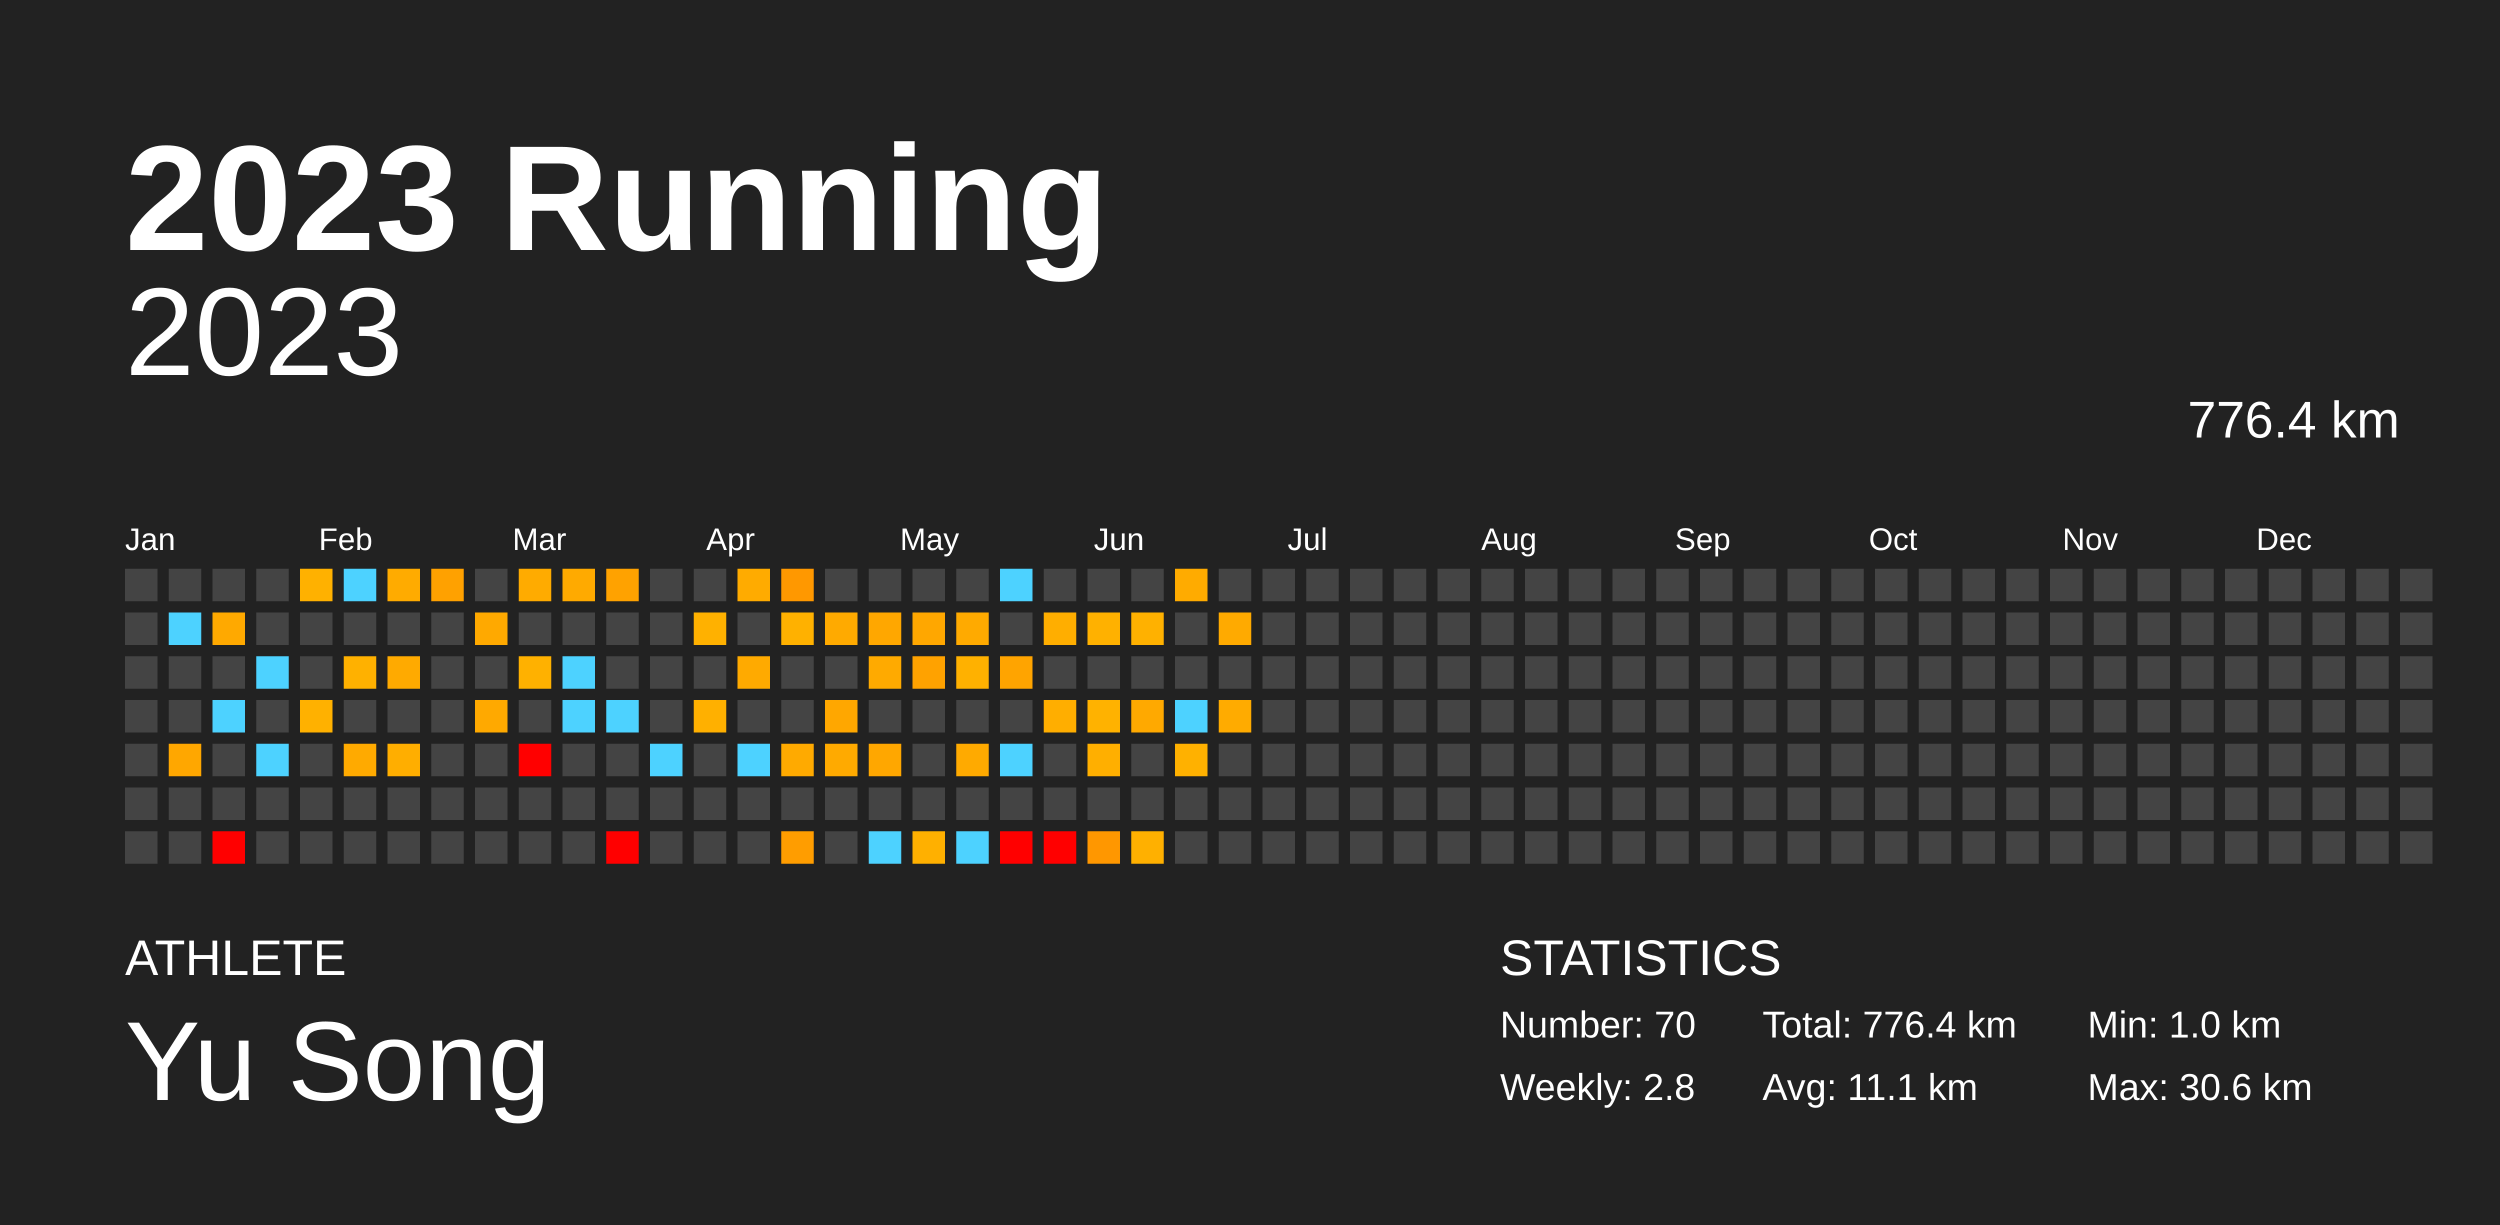
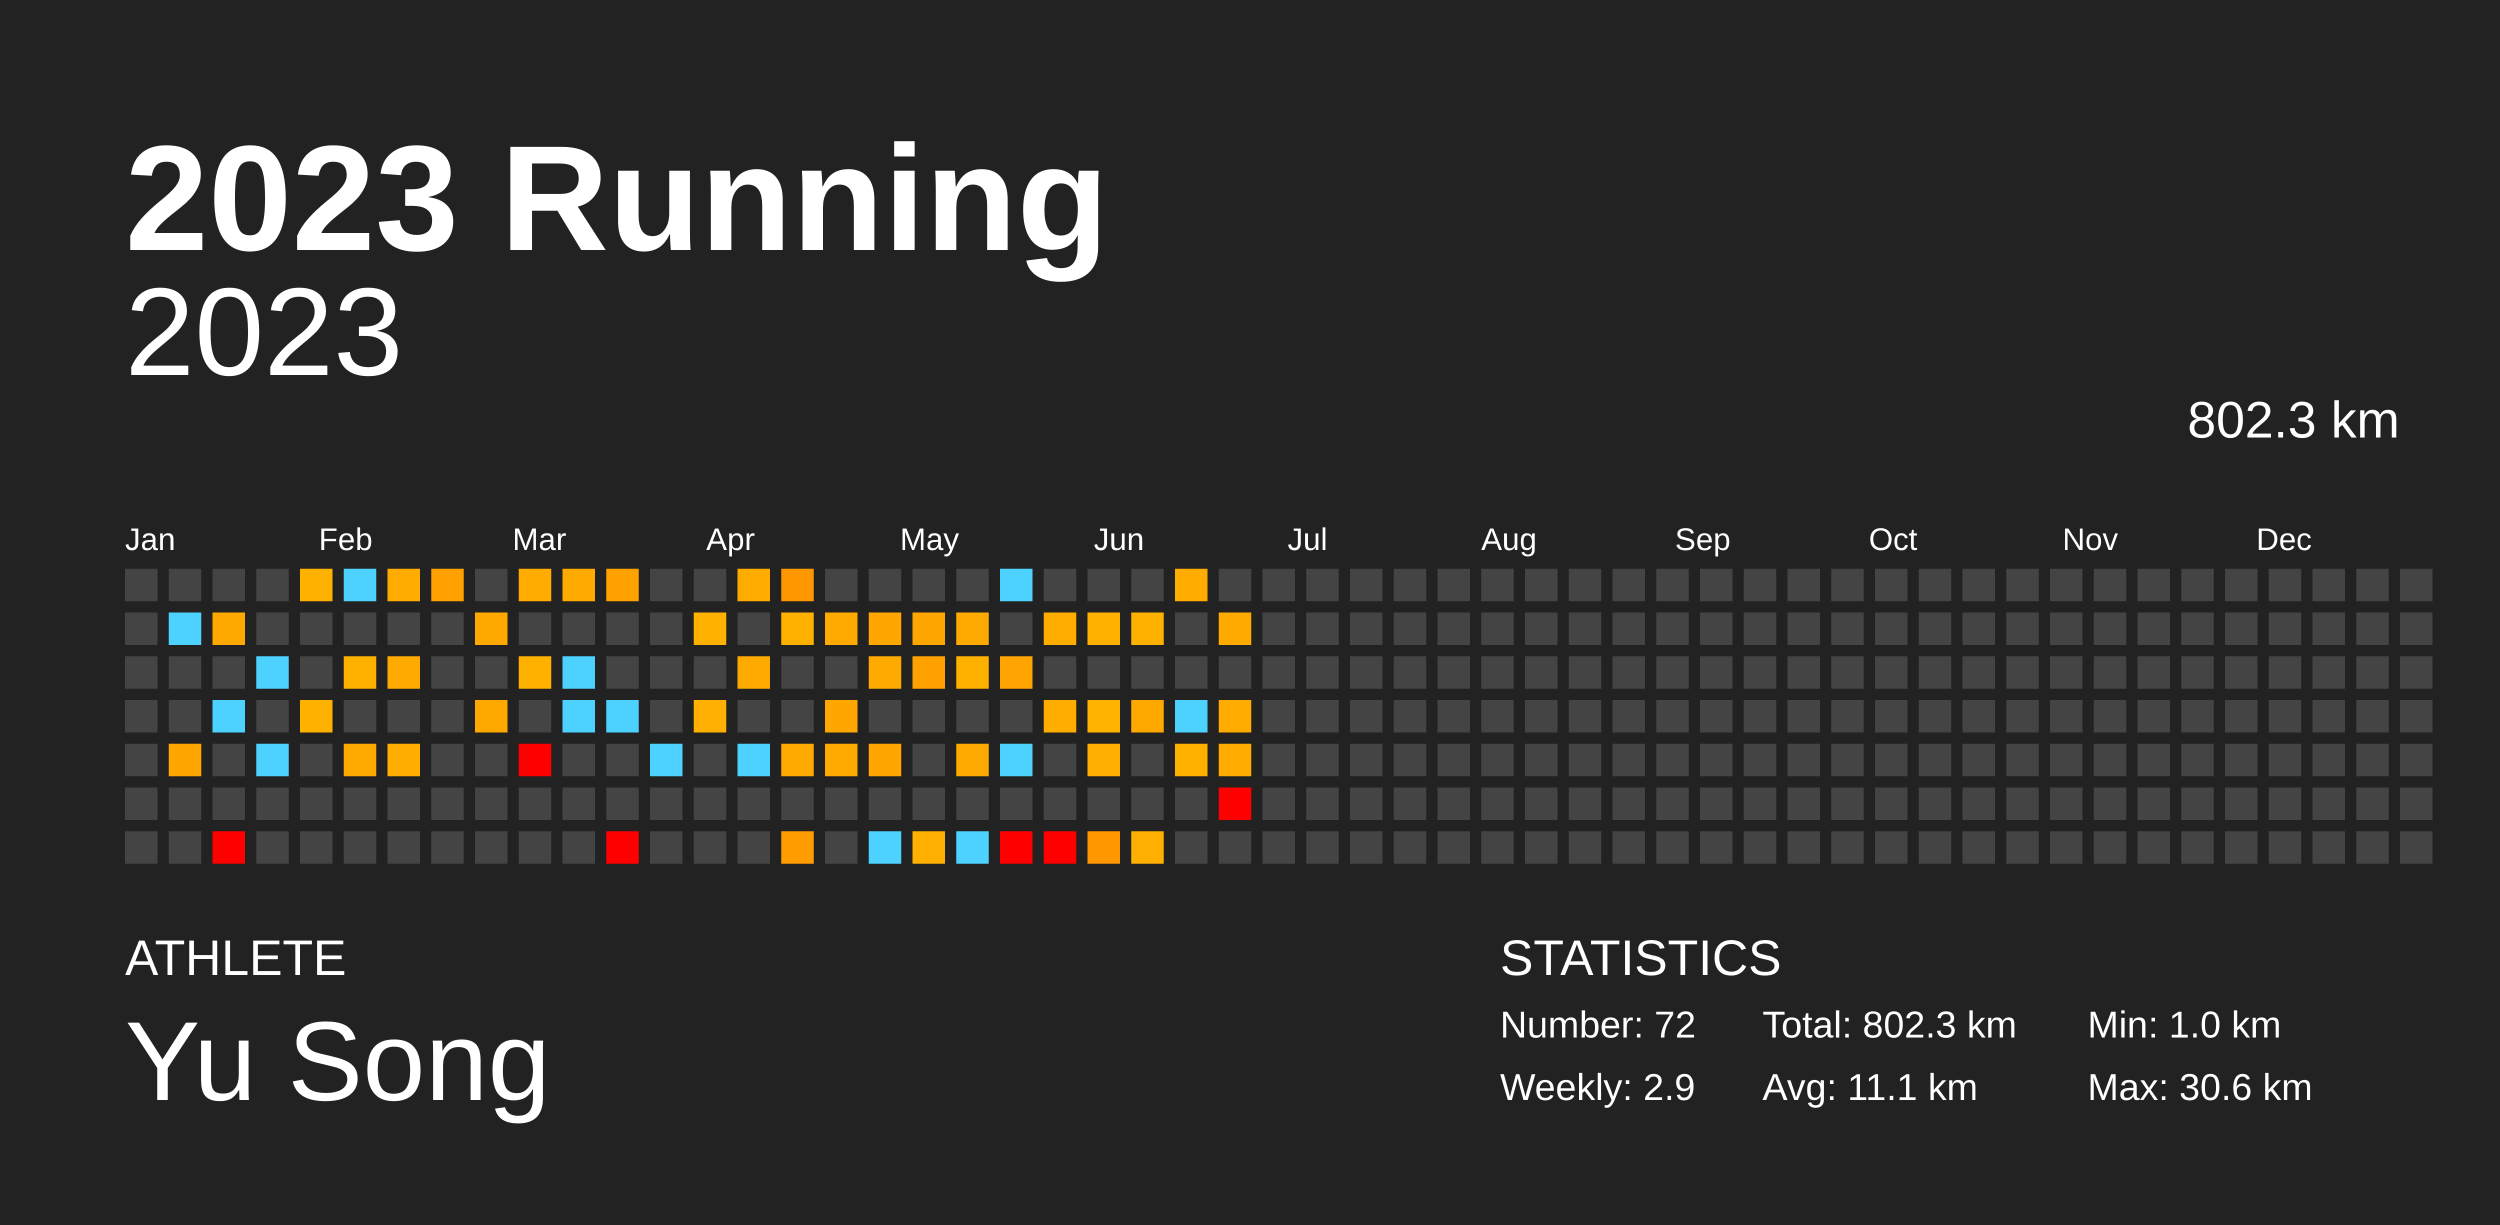
<svg xmlns="http://www.w3.org/2000/svg" baseProfile="full" height="98mm" version="1.1" viewBox="0,0,200,98" width="200mm">
  <defs />
  <rect fill="#222222" height="98" width="200" x="0" y="0" />
  <text fill="#FFFFFF" style="font-size:12px; font-family:Arial; font-weight:bold;" x="10" y="20">2023 Running</text>
  <text fill="#FFFFFF" style="font-size:4px; font-family:Arial" x="10" y="78">ATHLETE</text>
  <text fill="#FFFFFF" style="font-size:9px; font-family:Arial" x="10" y="88">Yu Song</text>
  <text fill="#FFFFFF" style="font-size:4px; font-family:Arial" x="120" y="78">STATISTICS</text>
-   <text fill="#FFFFFF" style="font-size:3px; font-family:Arial" x="120" y="83">Number: 70</text>
-   <text fill="#FFFFFF" style="font-size:3px; font-family:Arial" x="120" y="88">Weekly: 2.8</text>
-   <text fill="#FFFFFF" style="font-size:3px; font-family:Arial" x="141" y="83">Total: 776.4 km</text>
+   <text fill="#FFFFFF" style="font-size:3px; font-family:Arial" x="120" y="83">Number: 72</text>
+   <text fill="#FFFFFF" style="font-size:3px; font-family:Arial" x="120" y="88">Weekly: 2.9</text>
+   <text fill="#FFFFFF" style="font-size:3px; font-family:Arial" x="141" y="83">Total: 802.3 km</text>
  <text fill="#FFFFFF" style="font-size:3px; font-family:Arial" x="141" y="88">Avg: 11.1 km</text>
  <text fill="#FFFFFF" style="font-size:3px; font-family:Arial" x="167" y="83">Min: 1.0 km</text>
  <text fill="#FFFFFF" style="font-size:3px; font-family:Arial" x="167" y="88">Max: 30.6 km</text>
  <text alignment-baseline="hanging" fill="#FFFFFF" style="font-size:10.0px; font-family:Arial;" x="10" y="30">2023</text>
-   <text alignment-baseline="hanging" fill="#FFFFFF" style="font-size:4.125px; font-family:Arial;" x="175" y="35">776.4 km</text>
+   <text alignment-baseline="hanging" fill="#FFFFFF" style="font-size:4.125px; font-family:Arial;" x="175" y="35">802.3 km</text>
  <text fill="#FFFFFF" style="font-size:2.5px; font-family:Arial" x="10.0" y="44">Jan</text>
  <text fill="#FFFFFF" style="font-size:2.5px; font-family:Arial" x="25.5" y="44">Feb</text>
  <text fill="#FFFFFF" style="font-size:2.5px; font-family:Arial" x="41.0" y="44">Mar</text>
  <text fill="#FFFFFF" style="font-size:2.5px; font-family:Arial" x="56.5" y="44">Apr</text>
  <text fill="#FFFFFF" style="font-size:2.5px; font-family:Arial" x="72.0" y="44">May</text>
  <text fill="#FFFFFF" style="font-size:2.5px; font-family:Arial" x="87.5" y="44">Jun</text>
  <text fill="#FFFFFF" style="font-size:2.5px; font-family:Arial" x="103.0" y="44">Jul</text>
  <text fill="#FFFFFF" style="font-size:2.5px; font-family:Arial" x="118.5" y="44">Aug</text>
  <text fill="#FFFFFF" style="font-size:2.5px; font-family:Arial" x="134.0" y="44">Sep</text>
  <text fill="#FFFFFF" style="font-size:2.5px; font-family:Arial" x="149.5" y="44">Oct</text>
  <text fill="#FFFFFF" style="font-size:2.5px; font-family:Arial" x="165.0" y="44">Nov</text>
  <text fill="#FFFFFF" style="font-size:2.5px; font-family:Arial" x="180.5" y="44">Dec</text>
  <rect fill="#444444" height="2.6" width="2.6" x="10.0" y="45.5" />
  <rect fill="#444444" height="2.6" width="2.6" x="10.0" y="49.0" />
  <rect fill="#444444" height="2.6" width="2.6" x="10.0" y="52.5" />
  <rect fill="#444444" height="2.6" width="2.6" x="10.0" y="56.0" />
  <rect fill="#444444" height="2.6" width="2.6" x="10.0" y="59.5" />
  <rect fill="#444444" height="2.6" width="2.6" x="10.0" y="63.0" />
  <rect fill="#444444" height="2.6" width="2.6" x="10.0" y="66.5" />
  <rect fill="#444444" height="2.6" width="2.6" x="13.5" y="45.5" />
  <rect fill="#4dd2ff" height="2.6" width="2.6" x="13.5" y="49.0" />
  <rect fill="#444444" height="2.6" width="2.6" x="13.5" y="52.5" />
  <rect fill="#444444" height="2.6" width="2.6" x="13.5" y="56.0" />
  <rect fill="#ffa700" height="2.6" width="2.6" x="13.5" y="59.5" />
  <rect fill="#444444" height="2.6" width="2.6" x="13.5" y="63.0" />
  <rect fill="#444444" height="2.6" width="2.6" x="13.5" y="66.5" />
  <rect fill="#444444" height="2.6" width="2.6" x="17.0" y="45.5" />
  <rect fill="#ffa900" height="2.6" width="2.6" x="17.0" y="49.0" />
  <rect fill="#444444" height="2.6" width="2.6" x="17.0" y="52.5" />
  <rect fill="#4dd2ff" height="2.6" width="2.6" x="17.0" y="56.0" />
  <rect fill="#444444" height="2.6" width="2.6" x="17.0" y="59.5" />
  <rect fill="#444444" height="2.6" width="2.6" x="17.0" y="63.0" />
  <rect fill="red" height="2.6" width="2.6" x="17.0" y="66.5" />
  <rect fill="#444444" height="2.6" width="2.6" x="20.5" y="45.5" />
  <rect fill="#444444" height="2.6" width="2.6" x="20.5" y="49.0" />
  <rect fill="#4dd2ff" height="2.6" width="2.6" x="20.5" y="52.5" />
  <rect fill="#444444" height="2.6" width="2.6" x="20.5" y="56.0" />
  <rect fill="#4dd2ff" height="2.6" width="2.6" x="20.5" y="59.5" />
  <rect fill="#444444" height="2.6" width="2.6" x="20.5" y="63.0" />
  <rect fill="#444444" height="2.6" width="2.6" x="20.5" y="66.5" />
  <rect fill="#ffb100" height="2.6" width="2.6" x="24.0" y="45.5" />
  <rect fill="#444444" height="2.6" width="2.6" x="24.0" y="49.0" />
  <rect fill="#444444" height="2.6" width="2.6" x="24.0" y="52.5" />
  <rect fill="#ffb100" height="2.6" width="2.6" x="24.0" y="56.0" />
  <rect fill="#444444" height="2.6" width="2.6" x="24.0" y="59.5" />
  <rect fill="#444444" height="2.6" width="2.6" x="24.0" y="63.0" />
  <rect fill="#444444" height="2.6" width="2.6" x="24.0" y="66.5" />
  <rect fill="#4dd2ff" height="2.6" width="2.6" x="27.5" y="45.5" />
  <rect fill="#444444" height="2.6" width="2.6" x="27.5" y="49.0" />
  <rect fill="#ffb100" height="2.6" width="2.6" x="27.5" y="52.5" />
  <rect fill="#444444" height="2.6" width="2.6" x="27.5" y="56.0" />
  <rect fill="#ffaa00" height="2.6" width="2.6" x="27.5" y="59.5" />
  <rect fill="#444444" height="2.6" width="2.6" x="27.5" y="63.0" />
  <rect fill="#444444" height="2.6" width="2.6" x="27.5" y="66.5" />
  <rect fill="#ffab00" height="2.6" width="2.6" x="31.0" y="45.5" />
  <rect fill="#444444" height="2.6" width="2.6" x="31.0" y="49.0" />
  <rect fill="#ffaa00" height="2.6" width="2.6" x="31.0" y="52.5" />
  <rect fill="#444444" height="2.6" width="2.6" x="31.0" y="56.0" />
  <rect fill="#ffae00" height="2.6" width="2.6" x="31.0" y="59.5" />
  <rect fill="#444444" height="2.6" width="2.6" x="31.0" y="63.0" />
  <rect fill="#444444" height="2.6" width="2.6" x="31.0" y="66.5" />
  <rect fill="#ffa100" height="2.6" width="2.6" x="34.5" y="45.5" />
  <rect fill="#444444" height="2.6" width="2.6" x="34.5" y="49.0" />
  <rect fill="#444444" height="2.6" width="2.6" x="34.5" y="52.5" />
  <rect fill="#444444" height="2.6" width="2.6" x="34.5" y="56.0" />
  <rect fill="#444444" height="2.6" width="2.6" x="34.5" y="59.5" />
  <rect fill="#444444" height="2.6" width="2.6" x="34.5" y="63.0" />
  <rect fill="#444444" height="2.6" width="2.6" x="34.5" y="66.5" />
  <rect fill="#444444" height="2.6" width="2.6" x="38.0" y="45.5" />
  <rect fill="#ffa900" height="2.6" width="2.6" x="38.0" y="49.0" />
  <rect fill="#444444" height="2.6" width="2.6" x="38.0" y="52.5" />
  <rect fill="#ffa900" height="2.6" width="2.6" x="38.0" y="56.0" />
  <rect fill="#444444" height="2.6" width="2.6" x="38.0" y="59.5" />
  <rect fill="#444444" height="2.6" width="2.6" x="38.0" y="63.0" />
  <rect fill="#444444" height="2.6" width="2.6" x="38.0" y="66.5" />
  <rect fill="#ffab00" height="2.6" width="2.6" x="41.5" y="45.5" />
  <rect fill="#444444" height="2.6" width="2.6" x="41.5" y="49.0" />
  <rect fill="#ffb100" height="2.6" width="2.6" x="41.5" y="52.5" />
  <rect fill="#444444" height="2.6" width="2.6" x="41.5" y="56.0" />
  <rect fill="red" height="2.6" width="2.6" x="41.5" y="59.5" />
  <rect fill="#444444" height="2.6" width="2.6" x="41.5" y="63.0" />
  <rect fill="#444444" height="2.6" width="2.6" x="41.5" y="66.5" />
  <rect fill="#ffaa00" height="2.6" width="2.6" x="45.0" y="45.5" />
  <rect fill="#444444" height="2.6" width="2.6" x="45.0" y="49.0" />
  <rect fill="#4dd2ff" height="2.6" width="2.6" x="45.0" y="52.5" />
  <rect fill="#4dd2ff" height="2.6" width="2.6" x="45.0" y="56.0" />
  <rect fill="#444444" height="2.6" width="2.6" x="45.0" y="59.5" />
  <rect fill="#444444" height="2.6" width="2.6" x="45.0" y="63.0" />
  <rect fill="#444444" height="2.6" width="2.6" x="45.0" y="66.5" />
  <rect fill="#ffa200" height="2.6" width="2.6" x="48.5" y="45.5" />
  <rect fill="#444444" height="2.6" width="2.6" x="48.5" y="49.0" />
  <rect fill="#444444" height="2.6" width="2.6" x="48.5" y="52.5" />
  <rect fill="#4dd2ff" height="2.6" width="2.6" x="48.5" y="56.0" />
  <rect fill="#444444" height="2.6" width="2.6" x="48.5" y="59.5" />
  <rect fill="#444444" height="2.6" width="2.6" x="48.5" y="63.0" />
  <rect fill="red" height="2.6" width="2.6" x="48.5" y="66.5" />
  <rect fill="#444444" height="2.6" width="2.6" x="52.0" y="45.5" />
  <rect fill="#444444" height="2.6" width="2.6" x="52.0" y="49.0" />
  <rect fill="#444444" height="2.6" width="2.6" x="52.0" y="52.5" />
  <rect fill="#444444" height="2.6" width="2.6" x="52.0" y="56.0" />
  <rect fill="#4dd2ff" height="2.6" width="2.6" x="52.0" y="59.5" />
  <rect fill="#444444" height="2.6" width="2.6" x="52.0" y="63.0" />
  <rect fill="#444444" height="2.6" width="2.6" x="52.0" y="66.5" />
  <rect fill="#444444" height="2.6" width="2.6" x="55.5" y="45.5" />
  <rect fill="#ffb100" height="2.6" width="2.6" x="55.5" y="49.0" />
  <rect fill="#444444" height="2.6" width="2.6" x="55.5" y="52.5" />
  <rect fill="#ffb000" height="2.6" width="2.6" x="55.5" y="56.0" />
  <rect fill="#444444" height="2.6" width="2.6" x="55.5" y="59.5" />
  <rect fill="#444444" height="2.6" width="2.6" x="55.5" y="63.0" />
  <rect fill="#444444" height="2.6" width="2.6" x="55.5" y="66.5" />
  <rect fill="#ffab00" height="2.6" width="2.6" x="59.0" y="45.5" />
  <rect fill="#444444" height="2.6" width="2.6" x="59.0" y="49.0" />
  <rect fill="#ffaa00" height="2.6" width="2.6" x="59.0" y="52.5" />
  <rect fill="#444444" height="2.6" width="2.6" x="59.0" y="56.0" />
  <rect fill="#4dd2ff" height="2.6" width="2.6" x="59.0" y="59.5" />
  <rect fill="#444444" height="2.6" width="2.6" x="59.0" y="63.0" />
  <rect fill="#444444" height="2.6" width="2.6" x="59.0" y="66.5" />
  <rect fill="#ff9800" height="2.6" width="2.6" x="62.5" y="45.5" />
  <rect fill="#ffb100" height="2.6" width="2.6" x="62.5" y="49.0" />
  <rect fill="#444444" height="2.6" width="2.6" x="62.5" y="52.5" />
  <rect fill="#444444" height="2.6" width="2.6" x="62.5" y="56.0" />
  <rect fill="#ffaa00" height="2.6" width="2.6" x="62.5" y="59.5" />
  <rect fill="#444444" height="2.6" width="2.6" x="62.5" y="63.0" />
  <rect fill="#ff9d00" height="2.6" width="2.6" x="62.5" y="66.5" />
  <rect fill="#444444" height="2.6" width="2.6" x="66.0" y="45.5" />
  <rect fill="#ffaa00" height="2.6" width="2.6" x="66.0" y="49.0" />
  <rect fill="#444444" height="2.6" width="2.6" x="66.0" y="52.5" />
  <rect fill="#ffa700" height="2.6" width="2.6" x="66.0" y="56.0" />
  <rect fill="#ffaa00" height="2.6" width="2.6" x="66.0" y="59.5" />
  <rect fill="#444444" height="2.6" width="2.6" x="66.0" y="63.0" />
  <rect fill="#444444" height="2.6" width="2.6" x="66.0" y="66.5" />
  <rect fill="#444444" height="2.6" width="2.6" x="69.5" y="45.5" />
  <rect fill="#ffa700" height="2.6" width="2.6" x="69.5" y="49.0" />
  <rect fill="#ffaa00" height="2.6" width="2.6" x="69.5" y="52.5" />
  <rect fill="#444444" height="2.6" width="2.6" x="69.5" y="56.0" />
  <rect fill="#ffa700" height="2.6" width="2.6" x="69.5" y="59.5" />
  <rect fill="#444444" height="2.6" width="2.6" x="69.5" y="63.0" />
  <rect fill="#4dd2ff" height="2.6" width="2.6" x="69.5" y="66.5" />
  <rect fill="#444444" height="2.6" width="2.6" x="73.0" y="45.5" />
  <rect fill="#ffa700" height="2.6" width="2.6" x="73.0" y="49.0" />
  <rect fill="#ffa200" height="2.6" width="2.6" x="73.0" y="52.5" />
  <rect fill="#444444" height="2.6" width="2.6" x="73.0" y="56.0" />
  <rect fill="#444444" height="2.6" width="2.6" x="73.0" y="59.5" />
  <rect fill="#444444" height="2.6" width="2.6" x="73.0" y="63.0" />
  <rect fill="#ffb000" height="2.6" width="2.6" x="73.0" y="66.5" />
  <rect fill="#444444" height="2.6" width="2.6" x="76.5" y="45.5" />
  <rect fill="#ffaa00" height="2.6" width="2.6" x="76.5" y="49.0" />
  <rect fill="#ffb100" height="2.6" width="2.6" x="76.5" y="52.5" />
  <rect fill="#444444" height="2.6" width="2.6" x="76.5" y="56.0" />
  <rect fill="#ffaa00" height="2.6" width="2.6" x="76.5" y="59.5" />
  <rect fill="#444444" height="2.6" width="2.6" x="76.5" y="63.0" />
  <rect fill="#4dd2ff" height="2.6" width="2.6" x="76.5" y="66.5" />
  <rect fill="#4dd2ff" height="2.6" width="2.6" x="80.0" y="45.5" />
  <rect fill="#444444" height="2.6" width="2.6" x="80.0" y="49.0" />
  <rect fill="#ffa400" height="2.6" width="2.6" x="80.0" y="52.5" />
  <rect fill="#444444" height="2.6" width="2.6" x="80.0" y="56.0" />
  <rect fill="#4dd2ff" height="2.6" width="2.6" x="80.0" y="59.5" />
  <rect fill="#444444" height="2.6" width="2.6" x="80.0" y="63.0" />
  <rect fill="red" height="2.6" width="2.6" x="80.0" y="66.5" />
  <rect fill="#444444" height="2.6" width="2.6" x="83.5" y="45.5" />
  <rect fill="#ffae00" height="2.6" width="2.6" x="83.5" y="49.0" />
  <rect fill="#444444" height="2.6" width="2.6" x="83.5" y="52.5" />
  <rect fill="#ffae00" height="2.6" width="2.6" x="83.5" y="56.0" />
  <rect fill="#444444" height="2.6" width="2.6" x="83.5" y="59.5" />
  <rect fill="#444444" height="2.6" width="2.6" x="83.5" y="63.0" />
  <rect fill="red" height="2.6" width="2.6" x="83.5" y="66.5" />
  <rect fill="#444444" height="2.6" width="2.6" x="87.0" y="45.5" />
  <rect fill="#ffb100" height="2.6" width="2.6" x="87.0" y="49.0" />
  <rect fill="#444444" height="2.6" width="2.6" x="87.0" y="52.5" />
  <rect fill="#ffb200" height="2.6" width="2.6" x="87.0" y="56.0" />
  <rect fill="#ffaf00" height="2.6" width="2.6" x="87.0" y="59.5" />
  <rect fill="#444444" height="2.6" width="2.6" x="87.0" y="63.0" />
  <rect fill="#ff9700" height="2.6" width="2.6" x="87.0" y="66.5" />
  <rect fill="#444444" height="2.6" width="2.6" x="90.5" y="45.5" />
  <rect fill="#ffb100" height="2.6" width="2.6" x="90.5" y="49.0" />
  <rect fill="#444444" height="2.6" width="2.6" x="90.5" y="52.5" />
  <rect fill="#ffa900" height="2.6" width="2.6" x="90.5" y="56.0" />
  <rect fill="#444444" height="2.6" width="2.6" x="90.5" y="59.5" />
  <rect fill="#444444" height="2.6" width="2.6" x="90.5" y="63.0" />
  <rect fill="#ffb000" height="2.6" width="2.6" x="90.5" y="66.5" />
  <rect fill="#ffab00" height="2.6" width="2.6" x="94.0" y="45.5" />
  <rect fill="#444444" height="2.6" width="2.6" x="94.0" y="49.0" />
  <rect fill="#444444" height="2.6" width="2.6" x="94.0" y="52.5" />
  <rect fill="#4dd2ff" height="2.6" width="2.6" x="94.0" y="56.0" />
  <rect fill="#ffb100" height="2.6" width="2.6" x="94.0" y="59.5" />
  <rect fill="#444444" height="2.6" width="2.6" x="94.0" y="63.0" />
  <rect fill="#444444" height="2.6" width="2.6" x="94.0" y="66.5" />
  <rect fill="#444444" height="2.6" width="2.6" x="97.5" y="45.5" />
  <rect fill="#ffaa00" height="2.6" width="2.6" x="97.5" y="49.0" />
  <rect fill="#444444" height="2.6" width="2.6" x="97.5" y="52.5" />
  <rect fill="#ffab00" height="2.6" width="2.6" x="97.5" y="56.0" />
-   <rect fill="#444444" height="2.6" width="2.6" x="97.5" y="59.5" />
-   <rect fill="#444444" height="2.6" width="2.6" x="97.5" y="63.0" />
+   <rect fill="#ffab00" height="2.6" width="2.6" x="97.5" y="59.5" />
+   <rect fill="red" height="2.6" width="2.6" x="97.5" y="63.0" />
  <rect fill="#444444" height="2.6" width="2.6" x="97.5" y="66.5" />
  <rect fill="#444444" height="2.6" width="2.6" x="101.0" y="45.5" />
  <rect fill="#444444" height="2.6" width="2.6" x="101.0" y="49.0" />
  <rect fill="#444444" height="2.6" width="2.6" x="101.0" y="52.5" />
  <rect fill="#444444" height="2.6" width="2.6" x="101.0" y="56.0" />
  <rect fill="#444444" height="2.6" width="2.6" x="101.0" y="59.5" />
  <rect fill="#444444" height="2.6" width="2.6" x="101.0" y="63.0" />
  <rect fill="#444444" height="2.6" width="2.6" x="101.0" y="66.5" />
  <rect fill="#444444" height="2.6" width="2.6" x="104.5" y="45.5" />
  <rect fill="#444444" height="2.6" width="2.6" x="104.5" y="49.0" />
  <rect fill="#444444" height="2.6" width="2.6" x="104.5" y="52.5" />
  <rect fill="#444444" height="2.6" width="2.6" x="104.5" y="56.0" />
  <rect fill="#444444" height="2.6" width="2.6" x="104.5" y="59.5" />
  <rect fill="#444444" height="2.6" width="2.6" x="104.5" y="63.0" />
  <rect fill="#444444" height="2.6" width="2.6" x="104.5" y="66.5" />
  <rect fill="#444444" height="2.6" width="2.6" x="108.0" y="45.5" />
  <rect fill="#444444" height="2.6" width="2.6" x="108.0" y="49.0" />
  <rect fill="#444444" height="2.6" width="2.6" x="108.0" y="52.5" />
  <rect fill="#444444" height="2.6" width="2.6" x="108.0" y="56.0" />
  <rect fill="#444444" height="2.6" width="2.6" x="108.0" y="59.5" />
  <rect fill="#444444" height="2.6" width="2.6" x="108.0" y="63.0" />
  <rect fill="#444444" height="2.6" width="2.6" x="108.0" y="66.5" />
  <rect fill="#444444" height="2.6" width="2.6" x="111.5" y="45.5" />
  <rect fill="#444444" height="2.6" width="2.6" x="111.5" y="49.0" />
  <rect fill="#444444" height="2.6" width="2.6" x="111.5" y="52.5" />
  <rect fill="#444444" height="2.6" width="2.6" x="111.5" y="56.0" />
  <rect fill="#444444" height="2.6" width="2.6" x="111.5" y="59.5" />
  <rect fill="#444444" height="2.6" width="2.6" x="111.5" y="63.0" />
  <rect fill="#444444" height="2.6" width="2.6" x="111.5" y="66.5" />
  <rect fill="#444444" height="2.6" width="2.6" x="115.0" y="45.5" />
  <rect fill="#444444" height="2.6" width="2.6" x="115.0" y="49.0" />
  <rect fill="#444444" height="2.6" width="2.6" x="115.0" y="52.5" />
  <rect fill="#444444" height="2.6" width="2.6" x="115.0" y="56.0" />
  <rect fill="#444444" height="2.6" width="2.6" x="115.0" y="59.5" />
  <rect fill="#444444" height="2.6" width="2.6" x="115.0" y="63.0" />
  <rect fill="#444444" height="2.6" width="2.6" x="115.0" y="66.5" />
  <rect fill="#444444" height="2.6" width="2.6" x="118.5" y="45.5" />
  <rect fill="#444444" height="2.6" width="2.6" x="118.5" y="49.0" />
  <rect fill="#444444" height="2.6" width="2.6" x="118.5" y="52.5" />
  <rect fill="#444444" height="2.6" width="2.6" x="118.5" y="56.0" />
  <rect fill="#444444" height="2.6" width="2.6" x="118.5" y="59.5" />
  <rect fill="#444444" height="2.6" width="2.6" x="118.5" y="63.0" />
  <rect fill="#444444" height="2.6" width="2.6" x="118.5" y="66.5" />
  <rect fill="#444444" height="2.6" width="2.6" x="122.0" y="45.5" />
  <rect fill="#444444" height="2.6" width="2.6" x="122.0" y="49.0" />
  <rect fill="#444444" height="2.6" width="2.6" x="122.0" y="52.5" />
  <rect fill="#444444" height="2.6" width="2.6" x="122.0" y="56.0" />
  <rect fill="#444444" height="2.6" width="2.6" x="122.0" y="59.5" />
  <rect fill="#444444" height="2.6" width="2.6" x="122.0" y="63.0" />
  <rect fill="#444444" height="2.6" width="2.6" x="122.0" y="66.5" />
  <rect fill="#444444" height="2.6" width="2.6" x="125.5" y="45.5" />
  <rect fill="#444444" height="2.6" width="2.6" x="125.5" y="49.0" />
  <rect fill="#444444" height="2.6" width="2.6" x="125.5" y="52.5" />
  <rect fill="#444444" height="2.6" width="2.6" x="125.5" y="56.0" />
  <rect fill="#444444" height="2.6" width="2.6" x="125.5" y="59.5" />
  <rect fill="#444444" height="2.6" width="2.6" x="125.5" y="63.0" />
  <rect fill="#444444" height="2.6" width="2.6" x="125.5" y="66.5" />
  <rect fill="#444444" height="2.6" width="2.6" x="129.0" y="45.5" />
  <rect fill="#444444" height="2.6" width="2.6" x="129.0" y="49.0" />
  <rect fill="#444444" height="2.6" width="2.6" x="129.0" y="52.5" />
  <rect fill="#444444" height="2.6" width="2.6" x="129.0" y="56.0" />
  <rect fill="#444444" height="2.6" width="2.6" x="129.0" y="59.5" />
  <rect fill="#444444" height="2.6" width="2.6" x="129.0" y="63.0" />
  <rect fill="#444444" height="2.6" width="2.6" x="129.0" y="66.5" />
  <rect fill="#444444" height="2.6" width="2.6" x="132.5" y="45.5" />
  <rect fill="#444444" height="2.6" width="2.6" x="132.5" y="49.0" />
  <rect fill="#444444" height="2.6" width="2.6" x="132.5" y="52.5" />
  <rect fill="#444444" height="2.6" width="2.6" x="132.5" y="56.0" />
  <rect fill="#444444" height="2.6" width="2.6" x="132.5" y="59.5" />
  <rect fill="#444444" height="2.6" width="2.6" x="132.5" y="63.0" />
  <rect fill="#444444" height="2.6" width="2.6" x="132.5" y="66.5" />
  <rect fill="#444444" height="2.6" width="2.6" x="136.0" y="45.5" />
  <rect fill="#444444" height="2.6" width="2.6" x="136.0" y="49.0" />
  <rect fill="#444444" height="2.6" width="2.6" x="136.0" y="52.5" />
  <rect fill="#444444" height="2.6" width="2.6" x="136.0" y="56.0" />
  <rect fill="#444444" height="2.6" width="2.6" x="136.0" y="59.5" />
  <rect fill="#444444" height="2.6" width="2.6" x="136.0" y="63.0" />
  <rect fill="#444444" height="2.6" width="2.6" x="136.0" y="66.5" />
  <rect fill="#444444" height="2.6" width="2.6" x="139.5" y="45.5" />
  <rect fill="#444444" height="2.6" width="2.6" x="139.5" y="49.0" />
  <rect fill="#444444" height="2.6" width="2.6" x="139.5" y="52.5" />
  <rect fill="#444444" height="2.6" width="2.6" x="139.5" y="56.0" />
  <rect fill="#444444" height="2.6" width="2.6" x="139.5" y="59.5" />
  <rect fill="#444444" height="2.6" width="2.6" x="139.5" y="63.0" />
  <rect fill="#444444" height="2.6" width="2.6" x="139.5" y="66.5" />
  <rect fill="#444444" height="2.6" width="2.6" x="143.0" y="45.5" />
  <rect fill="#444444" height="2.6" width="2.6" x="143.0" y="49.0" />
  <rect fill="#444444" height="2.6" width="2.6" x="143.0" y="52.5" />
  <rect fill="#444444" height="2.6" width="2.6" x="143.0" y="56.0" />
  <rect fill="#444444" height="2.6" width="2.6" x="143.0" y="59.5" />
  <rect fill="#444444" height="2.6" width="2.6" x="143.0" y="63.0" />
  <rect fill="#444444" height="2.6" width="2.6" x="143.0" y="66.5" />
  <rect fill="#444444" height="2.6" width="2.6" x="146.5" y="45.5" />
  <rect fill="#444444" height="2.6" width="2.6" x="146.5" y="49.0" />
  <rect fill="#444444" height="2.6" width="2.6" x="146.5" y="52.5" />
  <rect fill="#444444" height="2.6" width="2.6" x="146.5" y="56.0" />
  <rect fill="#444444" height="2.6" width="2.6" x="146.5" y="59.5" />
  <rect fill="#444444" height="2.6" width="2.6" x="146.5" y="63.0" />
  <rect fill="#444444" height="2.6" width="2.6" x="146.5" y="66.5" />
  <rect fill="#444444" height="2.6" width="2.6" x="150.0" y="45.5" />
  <rect fill="#444444" height="2.6" width="2.6" x="150.0" y="49.0" />
  <rect fill="#444444" height="2.6" width="2.6" x="150.0" y="52.5" />
  <rect fill="#444444" height="2.6" width="2.6" x="150.0" y="56.0" />
  <rect fill="#444444" height="2.6" width="2.6" x="150.0" y="59.5" />
  <rect fill="#444444" height="2.6" width="2.6" x="150.0" y="63.0" />
  <rect fill="#444444" height="2.6" width="2.6" x="150.0" y="66.5" />
  <rect fill="#444444" height="2.6" width="2.6" x="153.5" y="45.5" />
  <rect fill="#444444" height="2.6" width="2.6" x="153.5" y="49.0" />
  <rect fill="#444444" height="2.6" width="2.6" x="153.5" y="52.5" />
  <rect fill="#444444" height="2.6" width="2.6" x="153.5" y="56.0" />
  <rect fill="#444444" height="2.6" width="2.6" x="153.5" y="59.5" />
  <rect fill="#444444" height="2.6" width="2.6" x="153.5" y="63.0" />
  <rect fill="#444444" height="2.6" width="2.6" x="153.5" y="66.5" />
  <rect fill="#444444" height="2.6" width="2.6" x="157.0" y="45.5" />
  <rect fill="#444444" height="2.6" width="2.6" x="157.0" y="49.0" />
  <rect fill="#444444" height="2.6" width="2.6" x="157.0" y="52.5" />
  <rect fill="#444444" height="2.6" width="2.6" x="157.0" y="56.0" />
  <rect fill="#444444" height="2.6" width="2.6" x="157.0" y="59.5" />
  <rect fill="#444444" height="2.6" width="2.6" x="157.0" y="63.0" />
  <rect fill="#444444" height="2.6" width="2.6" x="157.0" y="66.5" />
  <rect fill="#444444" height="2.6" width="2.6" x="160.5" y="45.5" />
  <rect fill="#444444" height="2.6" width="2.6" x="160.5" y="49.0" />
  <rect fill="#444444" height="2.6" width="2.6" x="160.5" y="52.5" />
  <rect fill="#444444" height="2.6" width="2.6" x="160.5" y="56.0" />
  <rect fill="#444444" height="2.6" width="2.6" x="160.5" y="59.5" />
  <rect fill="#444444" height="2.6" width="2.6" x="160.5" y="63.0" />
  <rect fill="#444444" height="2.6" width="2.6" x="160.5" y="66.5" />
  <rect fill="#444444" height="2.6" width="2.6" x="164.0" y="45.5" />
  <rect fill="#444444" height="2.6" width="2.6" x="164.0" y="49.0" />
  <rect fill="#444444" height="2.6" width="2.6" x="164.0" y="52.5" />
  <rect fill="#444444" height="2.6" width="2.6" x="164.0" y="56.0" />
  <rect fill="#444444" height="2.6" width="2.6" x="164.0" y="59.5" />
  <rect fill="#444444" height="2.6" width="2.6" x="164.0" y="63.0" />
  <rect fill="#444444" height="2.6" width="2.6" x="164.0" y="66.5" />
  <rect fill="#444444" height="2.6" width="2.6" x="167.5" y="45.5" />
  <rect fill="#444444" height="2.6" width="2.6" x="167.5" y="49.0" />
  <rect fill="#444444" height="2.6" width="2.6" x="167.5" y="52.5" />
  <rect fill="#444444" height="2.6" width="2.6" x="167.5" y="56.0" />
  <rect fill="#444444" height="2.6" width="2.6" x="167.5" y="59.5" />
  <rect fill="#444444" height="2.6" width="2.6" x="167.5" y="63.0" />
  <rect fill="#444444" height="2.6" width="2.6" x="167.5" y="66.5" />
  <rect fill="#444444" height="2.6" width="2.6" x="171.0" y="45.5" />
  <rect fill="#444444" height="2.6" width="2.6" x="171.0" y="49.0" />
  <rect fill="#444444" height="2.6" width="2.6" x="171.0" y="52.5" />
  <rect fill="#444444" height="2.6" width="2.6" x="171.0" y="56.0" />
  <rect fill="#444444" height="2.6" width="2.6" x="171.0" y="59.5" />
  <rect fill="#444444" height="2.6" width="2.6" x="171.0" y="63.0" />
  <rect fill="#444444" height="2.6" width="2.6" x="171.0" y="66.5" />
  <rect fill="#444444" height="2.6" width="2.6" x="174.5" y="45.5" />
  <rect fill="#444444" height="2.6" width="2.6" x="174.5" y="49.0" />
  <rect fill="#444444" height="2.6" width="2.6" x="174.5" y="52.5" />
  <rect fill="#444444" height="2.6" width="2.6" x="174.5" y="56.0" />
  <rect fill="#444444" height="2.6" width="2.6" x="174.5" y="59.5" />
  <rect fill="#444444" height="2.6" width="2.6" x="174.5" y="63.0" />
  <rect fill="#444444" height="2.6" width="2.6" x="174.5" y="66.5" />
  <rect fill="#444444" height="2.6" width="2.6" x="178.0" y="45.5" />
  <rect fill="#444444" height="2.6" width="2.6" x="178.0" y="49.0" />
  <rect fill="#444444" height="2.6" width="2.6" x="178.0" y="52.5" />
  <rect fill="#444444" height="2.6" width="2.6" x="178.0" y="56.0" />
  <rect fill="#444444" height="2.6" width="2.6" x="178.0" y="59.5" />
  <rect fill="#444444" height="2.6" width="2.6" x="178.0" y="63.0" />
  <rect fill="#444444" height="2.6" width="2.6" x="178.0" y="66.5" />
  <rect fill="#444444" height="2.6" width="2.6" x="181.5" y="45.5" />
  <rect fill="#444444" height="2.6" width="2.6" x="181.5" y="49.0" />
  <rect fill="#444444" height="2.6" width="2.6" x="181.5" y="52.5" />
  <rect fill="#444444" height="2.6" width="2.6" x="181.5" y="56.0" />
  <rect fill="#444444" height="2.6" width="2.6" x="181.5" y="59.5" />
  <rect fill="#444444" height="2.6" width="2.6" x="181.5" y="63.0" />
  <rect fill="#444444" height="2.6" width="2.6" x="181.5" y="66.5" />
  <rect fill="#444444" height="2.6" width="2.6" x="185.0" y="45.5" />
  <rect fill="#444444" height="2.6" width="2.6" x="185.0" y="49.0" />
  <rect fill="#444444" height="2.6" width="2.6" x="185.0" y="52.5" />
  <rect fill="#444444" height="2.6" width="2.6" x="185.0" y="56.0" />
  <rect fill="#444444" height="2.6" width="2.6" x="185.0" y="59.5" />
  <rect fill="#444444" height="2.6" width="2.6" x="185.0" y="63.0" />
  <rect fill="#444444" height="2.6" width="2.6" x="185.0" y="66.5" />
  <rect fill="#444444" height="2.6" width="2.6" x="188.5" y="45.5" />
  <rect fill="#444444" height="2.6" width="2.6" x="188.5" y="49.0" />
  <rect fill="#444444" height="2.6" width="2.6" x="188.5" y="52.5" />
  <rect fill="#444444" height="2.6" width="2.6" x="188.5" y="56.0" />
  <rect fill="#444444" height="2.6" width="2.6" x="188.5" y="59.5" />
  <rect fill="#444444" height="2.6" width="2.6" x="188.5" y="63.0" />
  <rect fill="#444444" height="2.6" width="2.6" x="188.5" y="66.5" />
  <rect fill="#444444" height="2.6" width="2.6" x="192.0" y="45.5" />
  <rect fill="#444444" height="2.6" width="2.6" x="192.0" y="49.0" />
  <rect fill="#444444" height="2.6" width="2.6" x="192.0" y="52.5" />
  <rect fill="#444444" height="2.6" width="2.6" x="192.0" y="56.0" />
  <rect fill="#444444" height="2.6" width="2.6" x="192.0" y="59.5" />
  <rect fill="#444444" height="2.6" width="2.6" x="192.0" y="63.0" />
  <rect fill="#444444" height="2.6" width="2.6" x="192.0" y="66.5" />
</svg>
